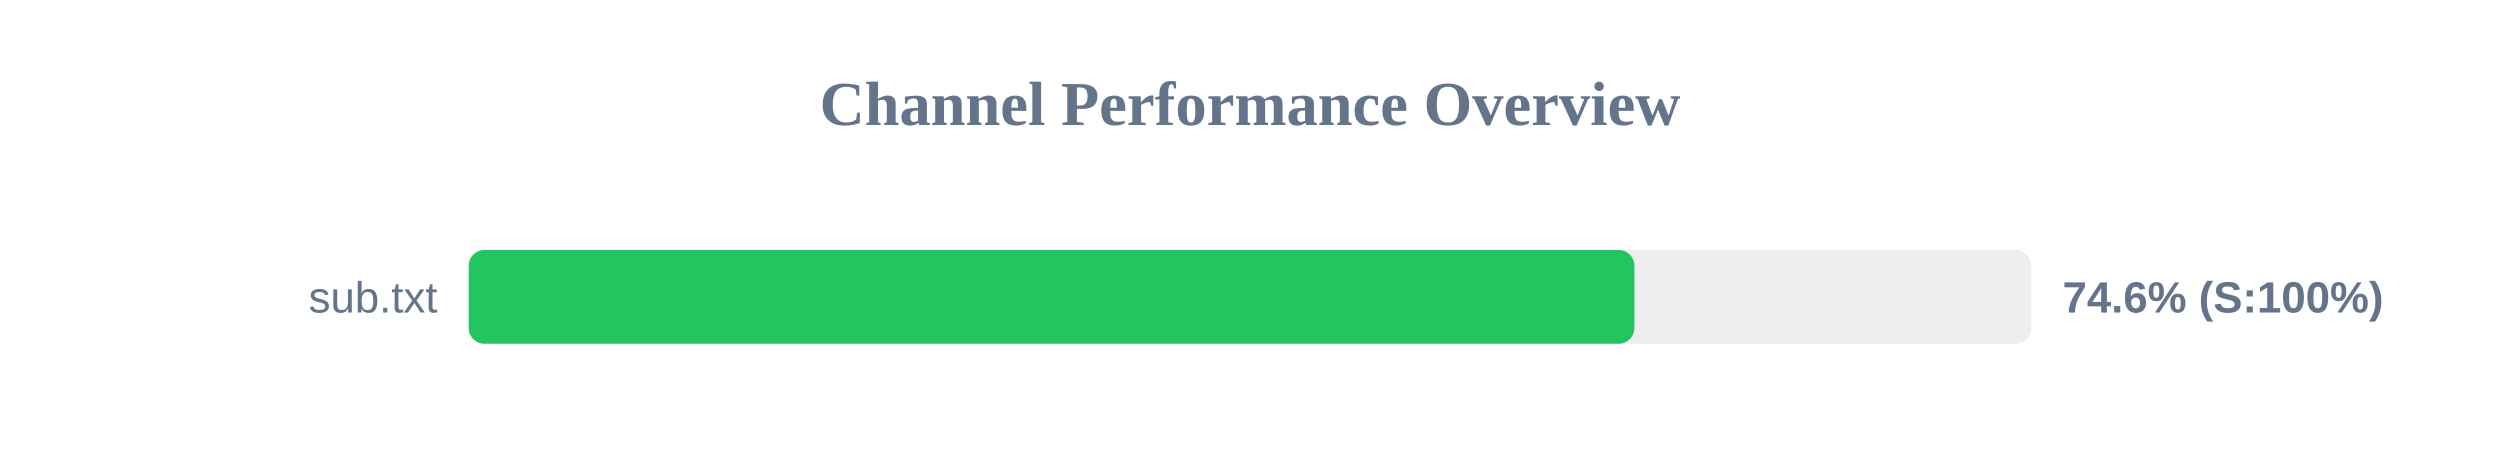
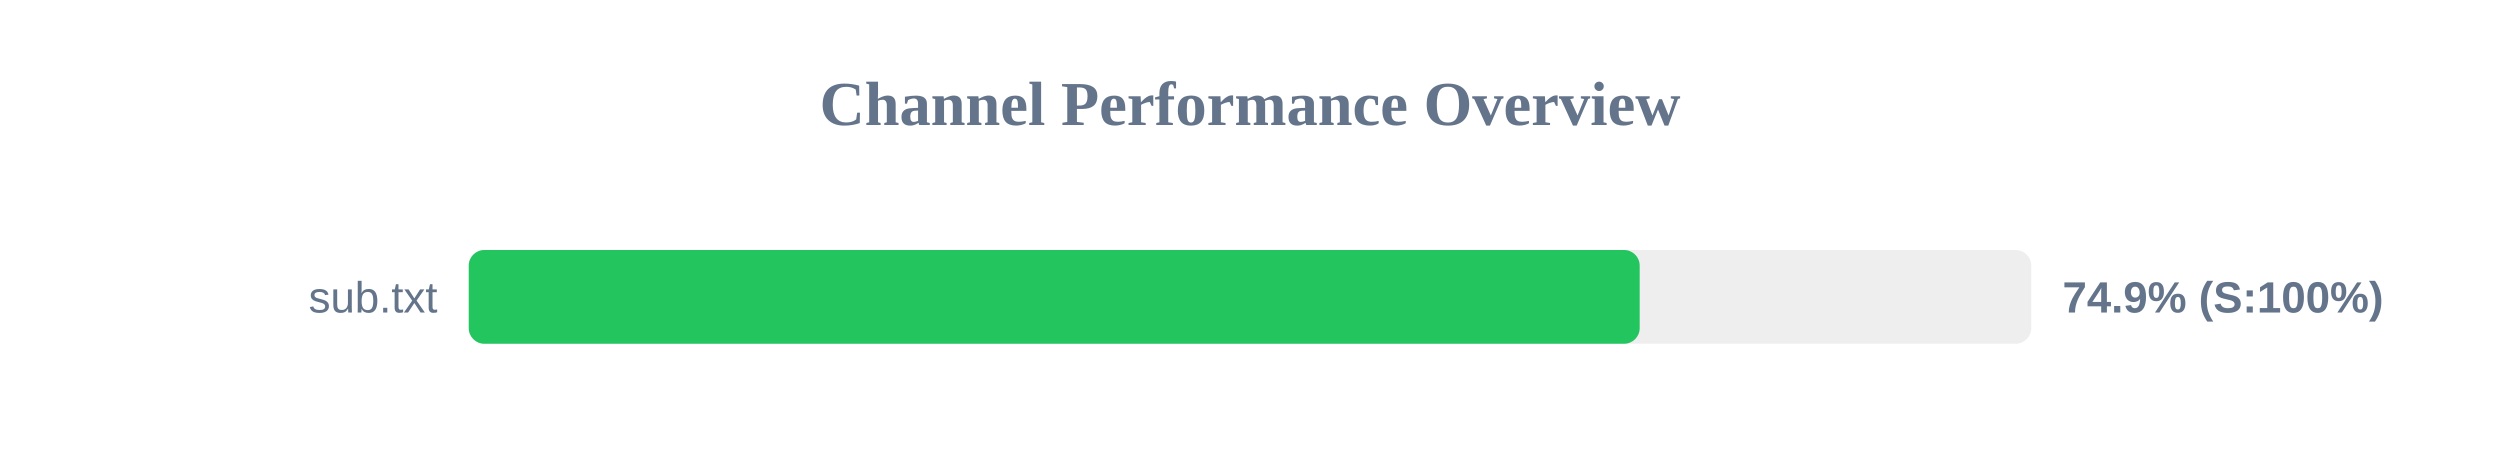
<svg xmlns="http://www.w3.org/2000/svg" width="800" height="150" version="1.1">
  <style>
        .row { font: 14px Arial; fill: #64748b; }
        .score { font: bold 14px Arial; fill: #64748b; }
    </style>
  <text x="400" y="40" text-anchor="middle" font-size="20px" font-weight="bold" fill="#64748b">Channel Performance Overview</text>
  <rect x="150" y="80" width="500" height="30" fill="#eee" rx="5" />
-   <rect x="150" y="80" width="373.0" height="30" fill="#22c55e" rx="5" />
+   <rect x="150" y="80" width="374.7" height="30" fill="#22c55e" rx="5" />
  <text x="140" y="100" text-anchor="end" class="row">sub.txt</text>
-   <text x="660" y="100" text-anchor="start" class="score">74.6% (S:100%)</text>
+   <text x="660" y="100" text-anchor="start" class="score">74.9% (S:100%)</text>
</svg>
